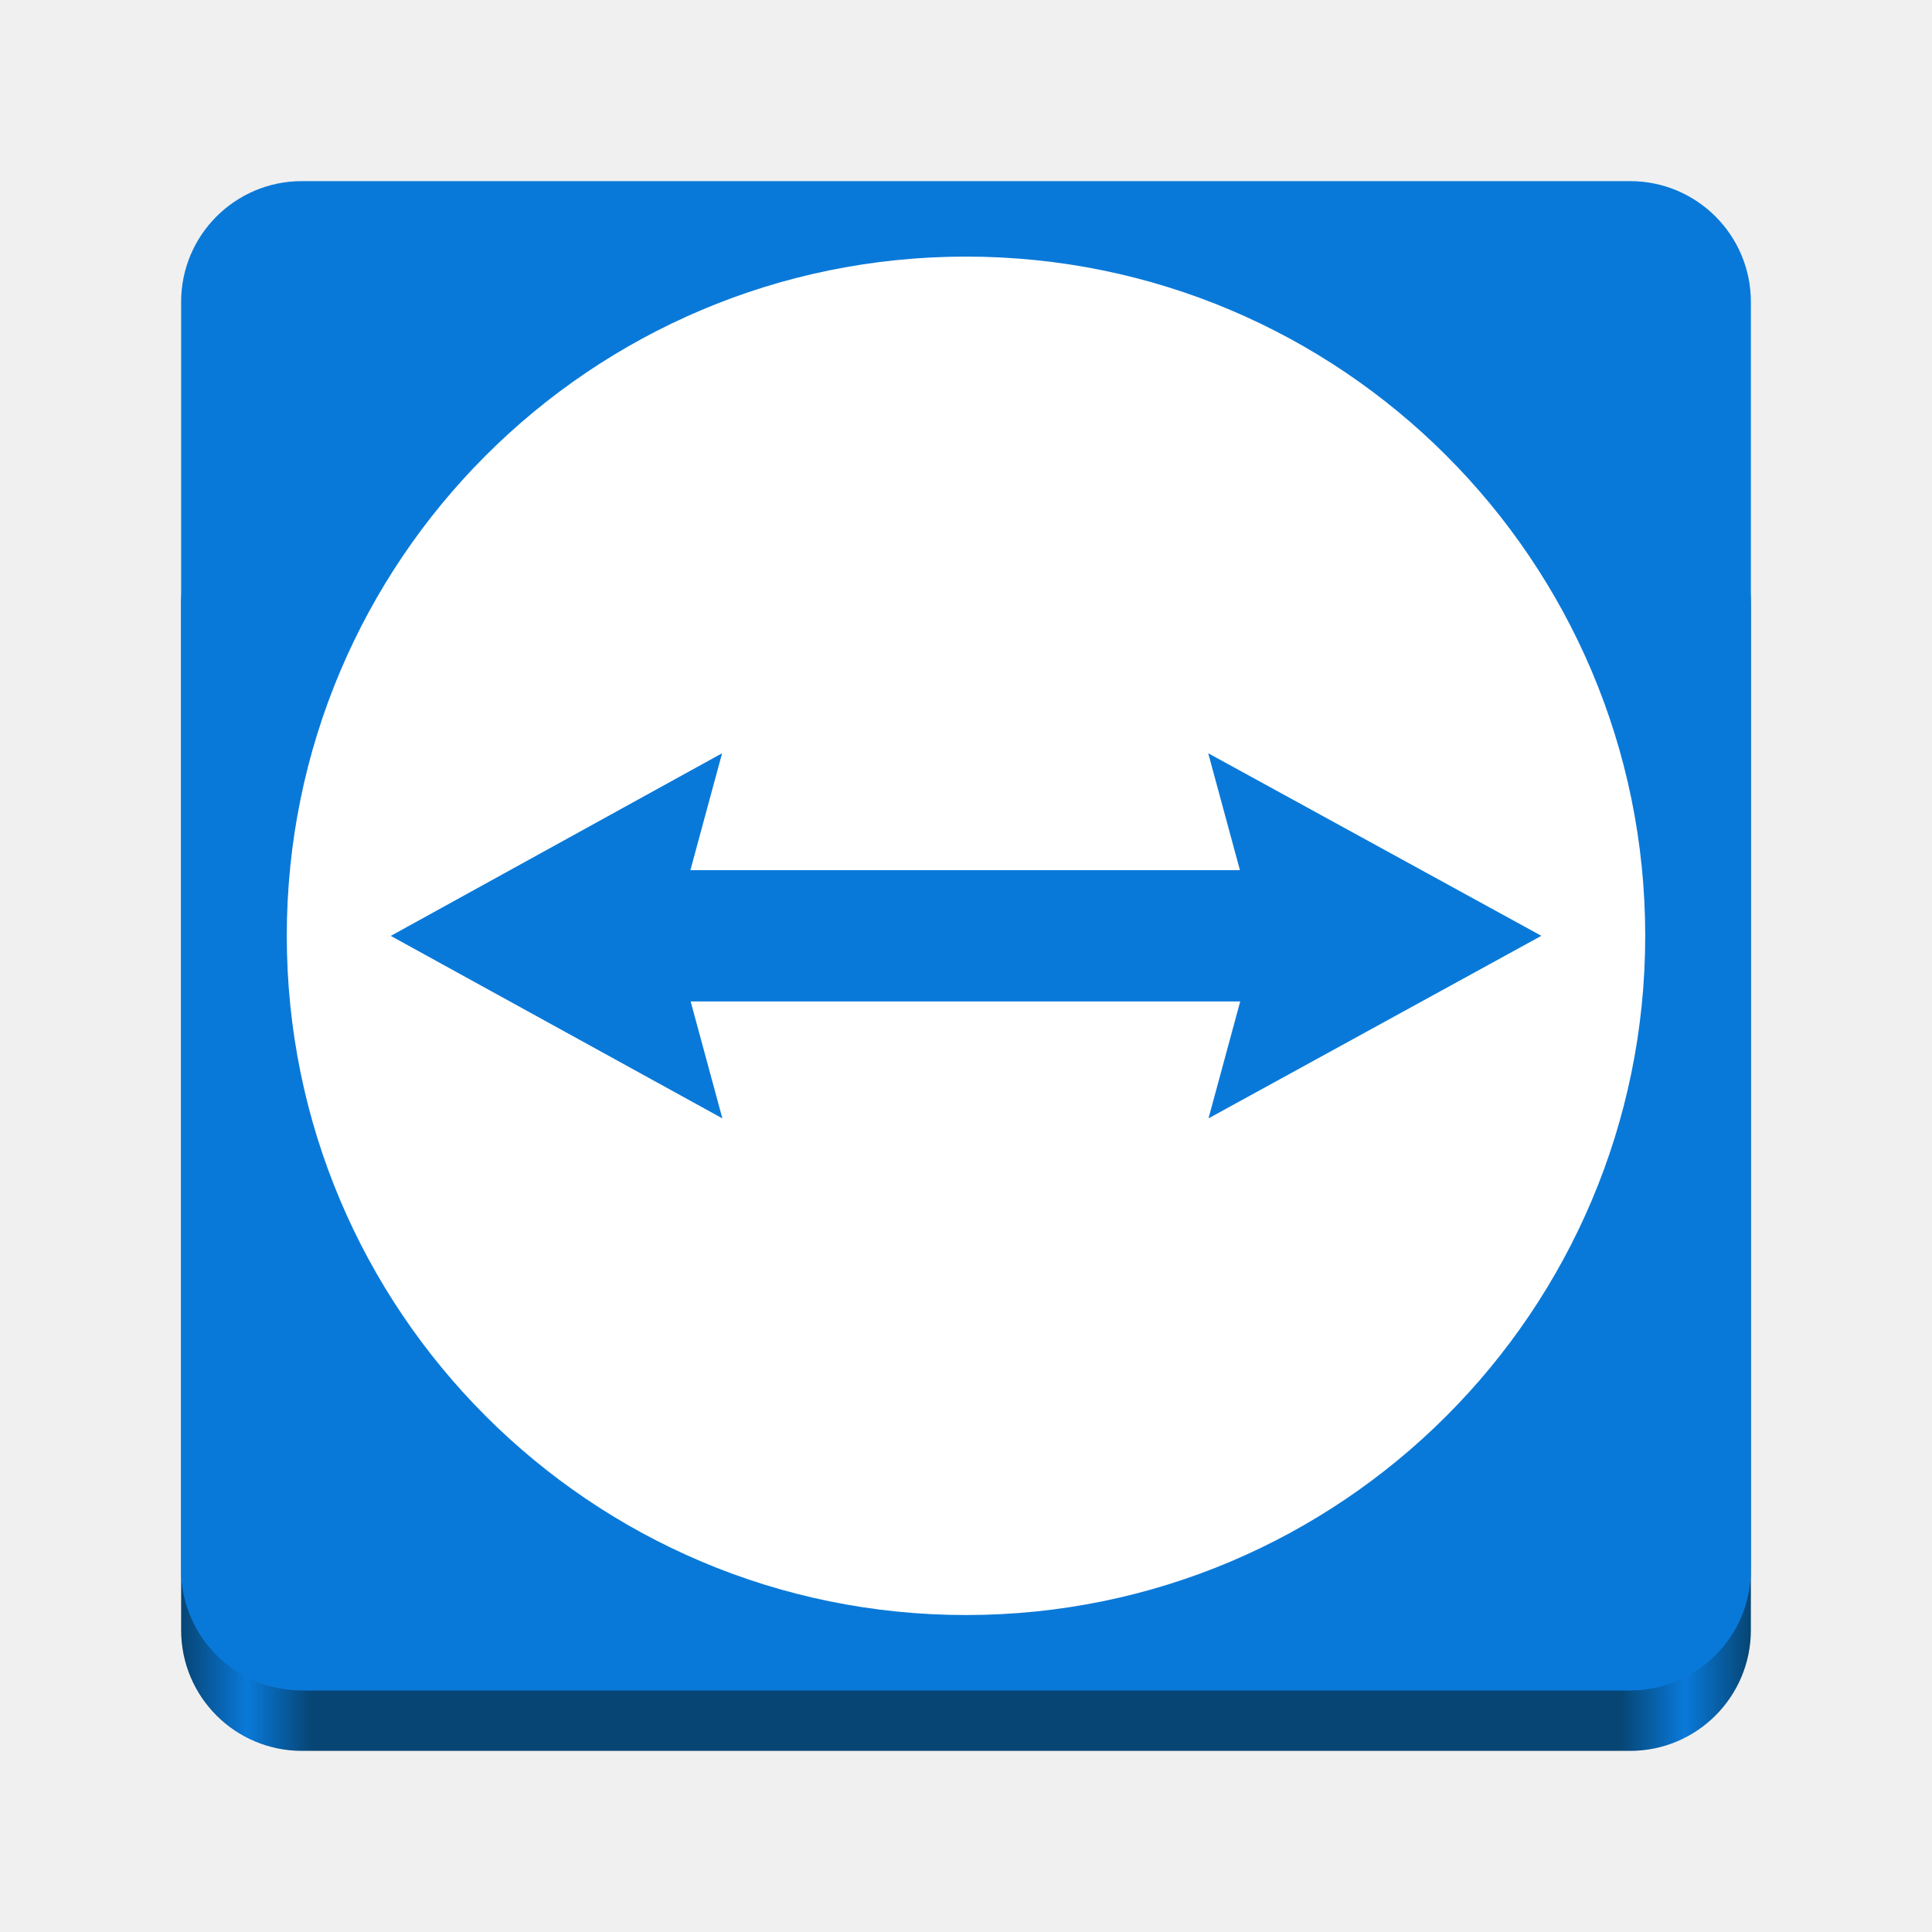
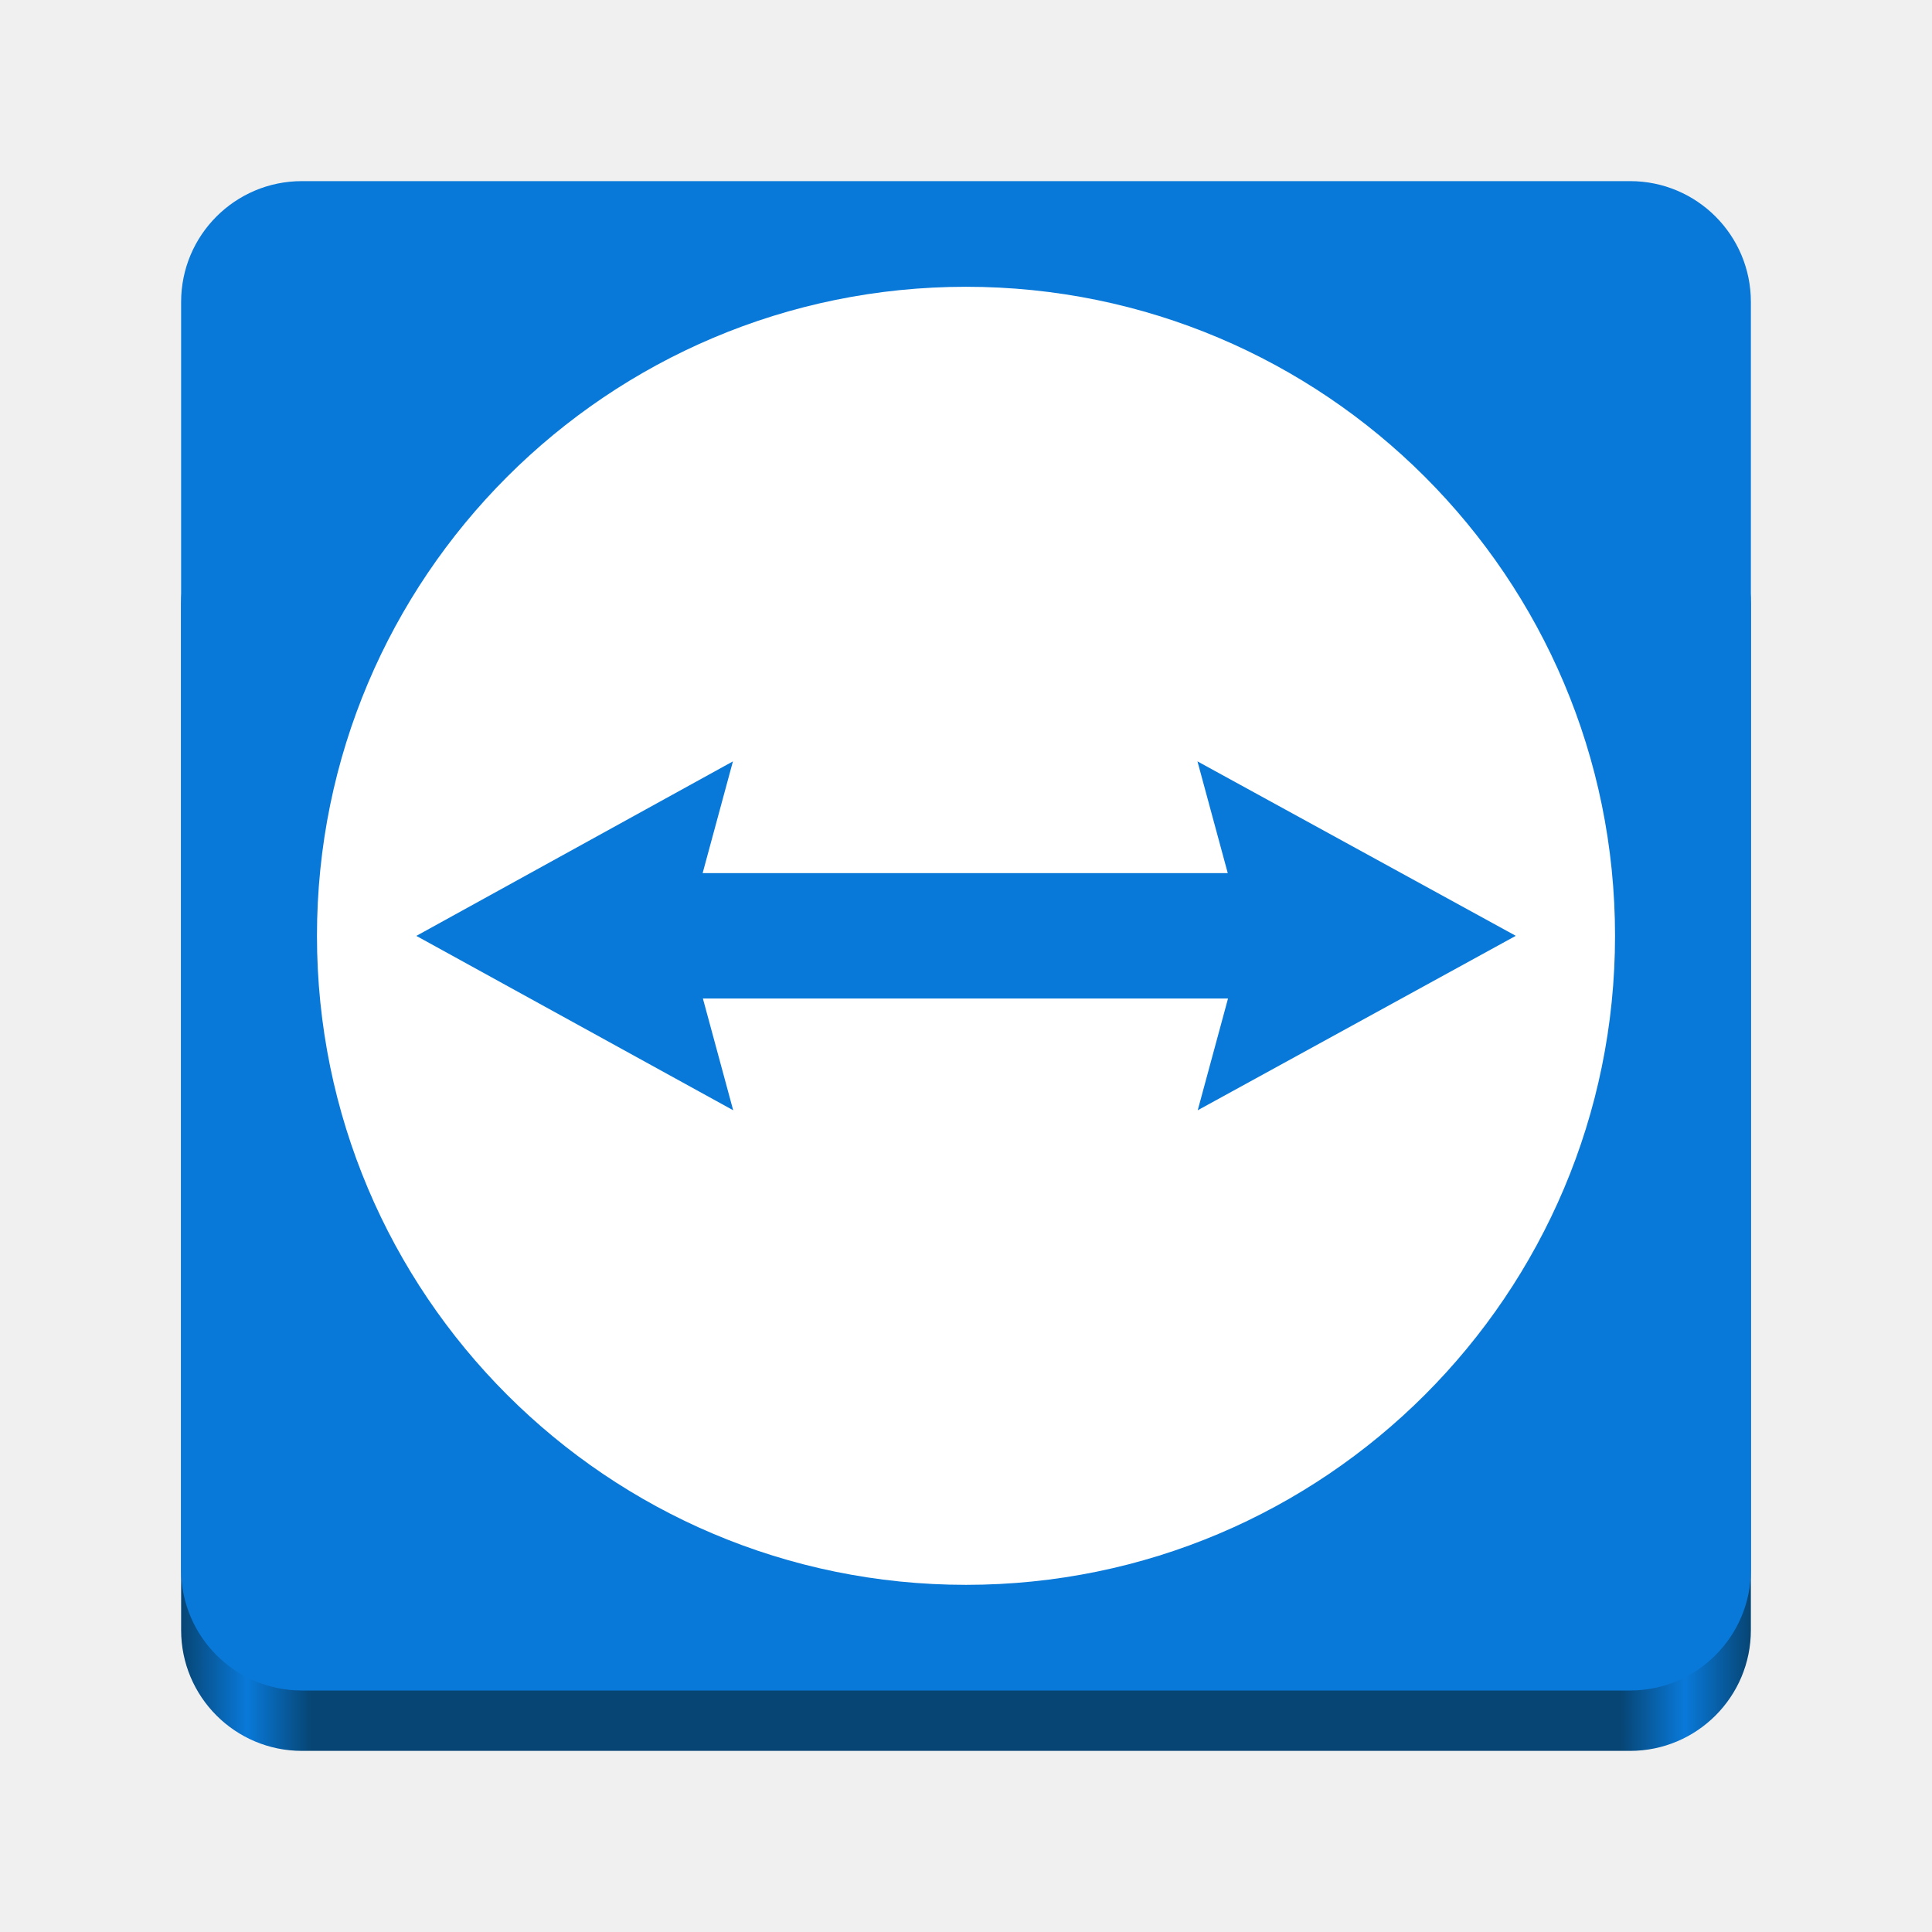
<svg xmlns="http://www.w3.org/2000/svg" xmlns:xlink="http://www.w3.org/1999/xlink" viewBox="0 0 128 128" style="display:inline;enable-background:new" version="1.0" id="svg11300" height="128" width="128">
  <defs id="defs3">
    <linearGradient id="linearGradient974">
      <stop style="stop-color:#074574;stop-opacity:1;" offset="0" id="stop962" />
      <stop id="stop964" offset="0.042" style="stop-color:#0979d9;stop-opacity:1;" />
      <stop style="stop-color:#074574;stop-opacity:1;" offset="0.083" id="stop966" />
      <stop id="stop968" offset="0.917" style="stop-color:#074574;stop-opacity:1;" />
      <stop style="stop-color:#0979d9;stop-opacity:1;" offset="0.958" id="stop970" />
      <stop style="stop-color:#074574;stop-opacity:1;" offset="1" id="stop972" />
    </linearGradient>
    <linearGradient y2="44" x2="464" y1="44" x1="48" gradientTransform="matrix(0.25,0,0,0.25,0,53)" gradientUnits="userSpaceOnUse" id="linearGradient1747" xlink:href="#linearGradient974" />
    <clipPath id="clipPath1784" clipPathUnits="userSpaceOnUse">
      <rect ry="14" rx="14" y="202" x="36" height="28" width="60" id="rect1786" style="opacity:1;vector-effect:none;fill:#3584e4;fill-opacity:1;stroke:none;stroke-width:0.854;stroke-linecap:square;stroke-linejoin:round;stroke-miterlimit:4;stroke-dasharray:none;stroke-dashoffset:0;stroke-opacity:1" />
    </clipPath>
    <linearGradient id="b" x1="494.68" x2="494.68" y1="474.1" y2="624.51" gradientTransform="matrix(0.068493,0,0,0.068493,-85.31875,23.61613)" gradientUnits="userSpaceOnUse">
      <stop stop-color="#fff" offset="0" id="stop6782" />
      <stop stop-color="#c7d7e7" offset="1" id="stop6784" />
    </linearGradient>
  </defs>
  <rect ry="8" rx="8" y="32" x="12" height="84" width="104" id="rect1709" style="display:inline;fill:url(#linearGradient1747);fill-opacity:1;stroke:none;stroke-width:0.25;stroke-linecap:butt;stroke-linejoin:miter;stroke-miterlimit:4;stroke-dasharray:none;stroke-dashoffset:0;stroke-opacity:1;marker:none;marker-start:none;marker-mid:none;marker-end:none;paint-order:normal;enable-background:new" />
  <rect style="display:inline;fill:#0979d9;fill-opacity:1;stroke:none;stroke-width:0.25;stroke-linecap:butt;stroke-linejoin:miter;stroke-miterlimit:4;stroke-dasharray:none;stroke-dashoffset:0;stroke-opacity:1;marker:none;marker-start:none;marker-mid:none;marker-end:none;paint-order:normal;enable-background:new" id="rect1711" width="104" height="100" x="12" y="12" rx="8" ry="8" />
-   <circle style="opacity:1;fill:#ffffff;fill-opacity:1;stroke:none;stroke-width:1.286;stroke-linecap:round;stroke-linejoin:round;stroke-miterlimit:0.5;paint-order:stroke fill markers" id="path9408" cx="64" cy="62" r="45" />
-   <path class="cls-1" d="M 102.111,61.996 80.048,49.905 82.149,57.652 H 45.74 l 2.101,-7.747 -21.952,12.1 21.97,12.091 -2.101,-7.747 h 36.409 l -2.101,7.747 22.045,-12.091" fill="url(#b)" stroke-width="1.397" id="path6840" style="fill:#0979d9;fill-opacity:1" />
+   <circle style="fill:#ffffff;fill-opacity:1;stroke:none;stroke-width:1.229;stroke-linecap:round;stroke-linejoin:round;stroke-miterlimit:0.5;paint-order:stroke fill markers" id="path9408" cx="64" cy="62" r="43" />
+   <path class="cls-1" d="m 100.417,61.996 -21.082,-11.553 2.007,7.403 H 46.552 l 2.007,-7.403 -20.976,11.562 20.993,11.553 -2.007,-7.403 h 34.79 l -2.007,7.403 21.065,-11.553" fill="url(#b)" stroke-width="1.335" id="path6840" style="fill:#0979d9;fill-opacity:1" />
</svg>
